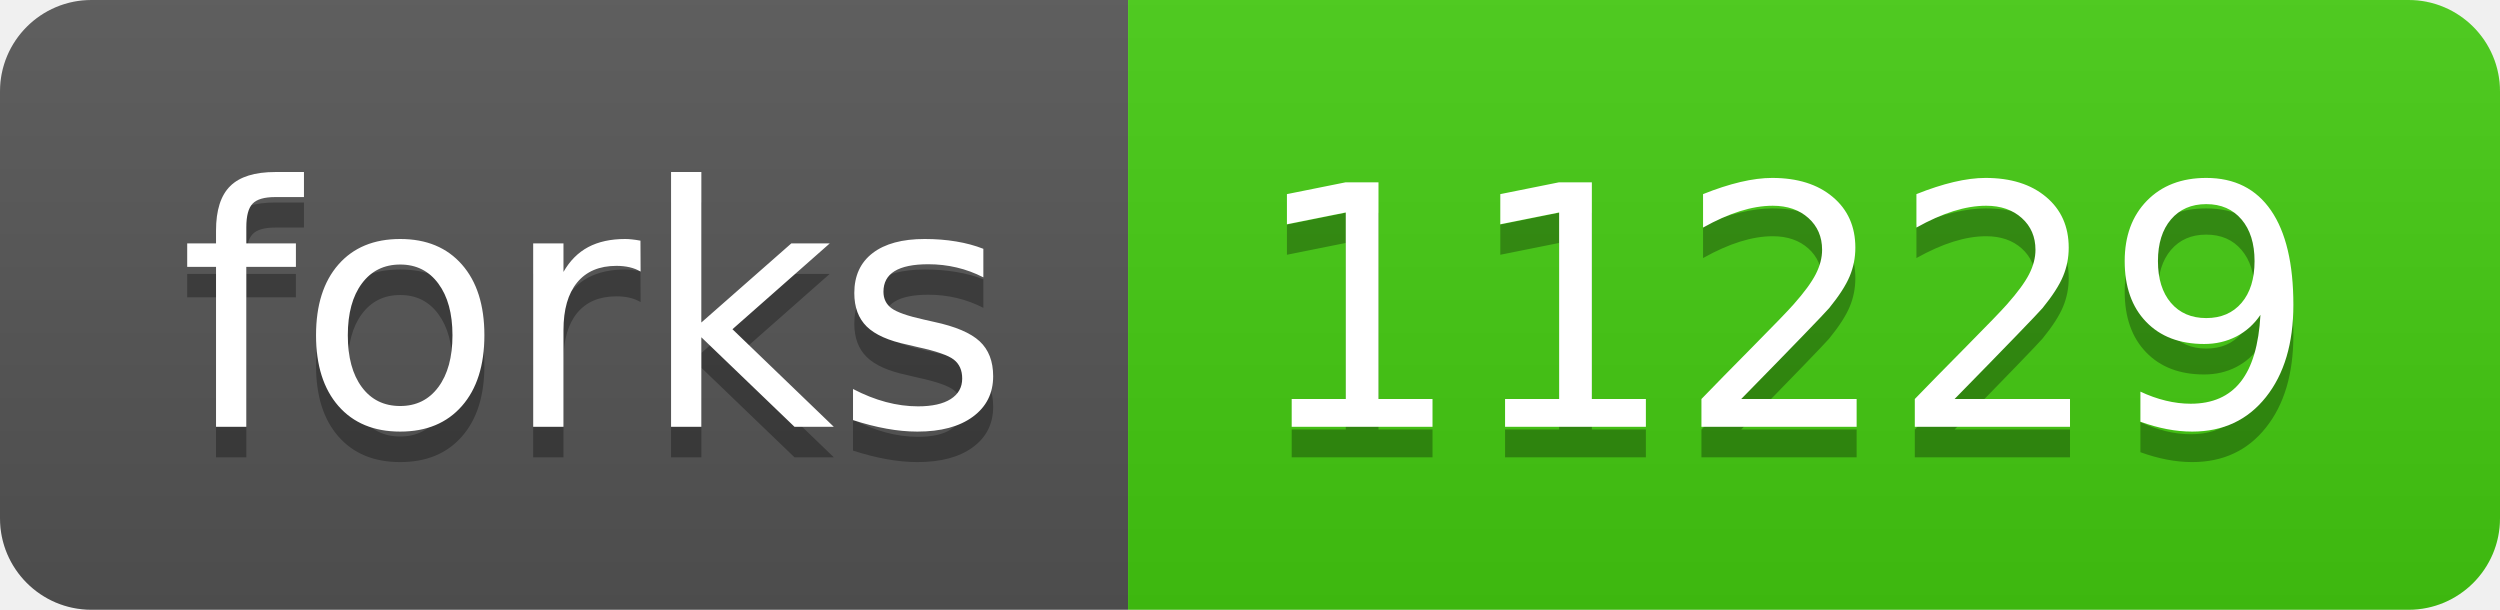
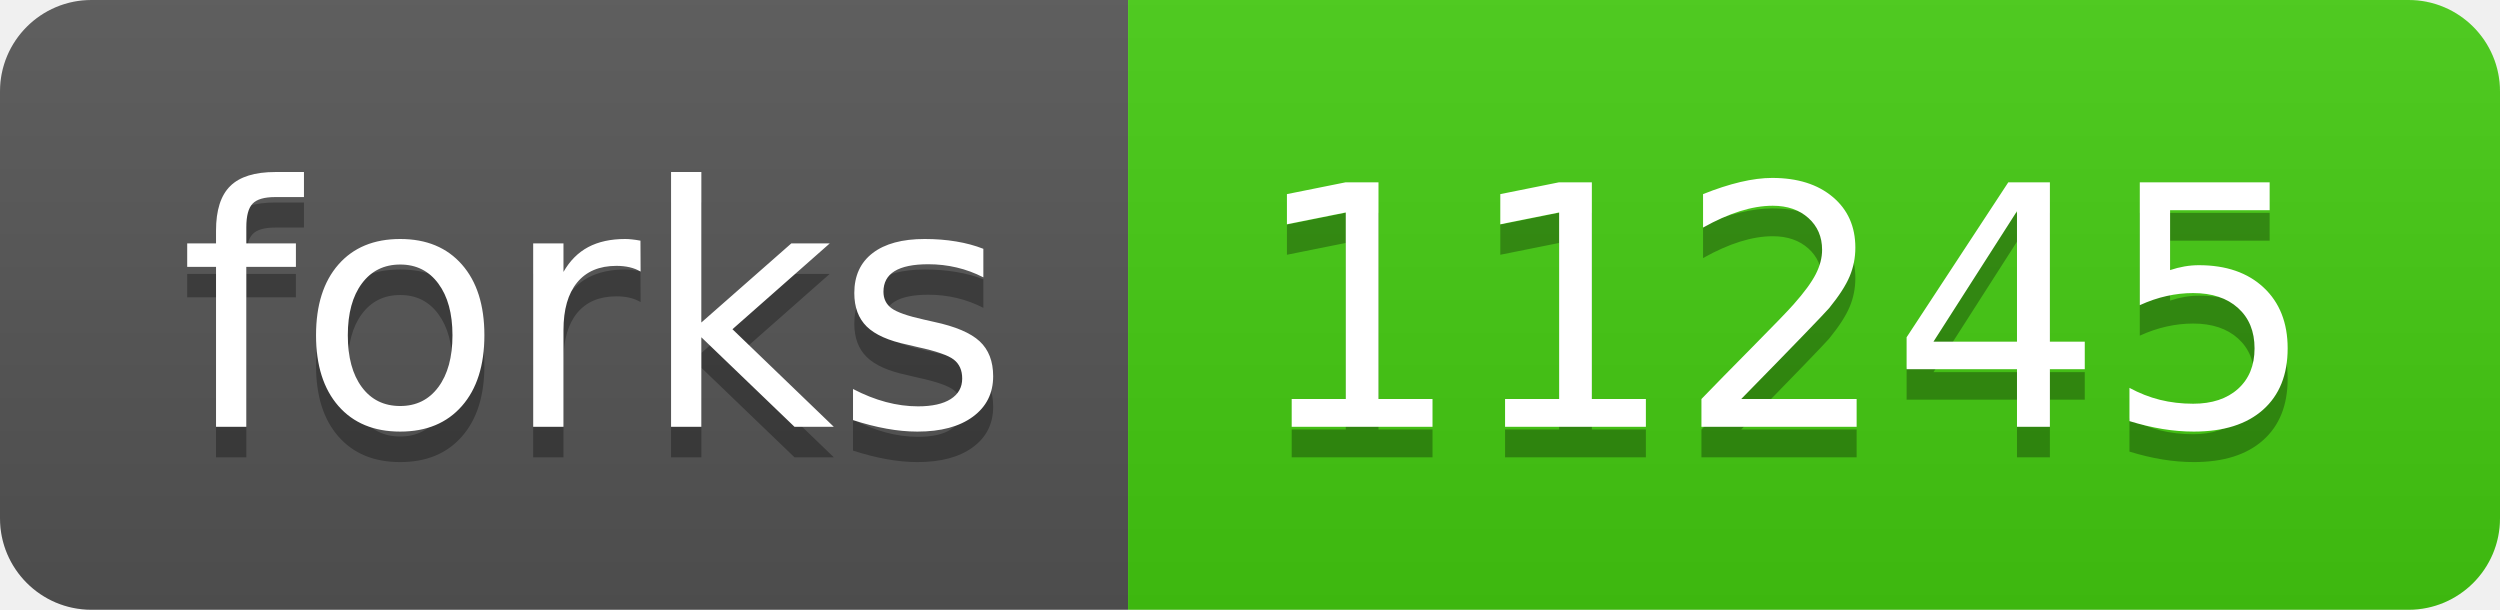
- <svg xmlns="http://www.w3.org/2000/svg" width="82" height="20" role="img" aria-label="forks: 11229">
+ <svg xmlns="http://www.w3.org/2000/svg" width="82" height="20" role="img" aria-label="forks: 11245">
  <linearGradient id="s" x2="0" y2="100%">
    <stop offset="0" stop-color="#bbb" stop-opacity=".1" />
    <stop offset="1" stop-opacity=".1" />
  </linearGradient>
  <clipPath id="r">
    <rect width="82" height="20" rx="3" fill="#fff" />
  </clipPath>
  <g clip-path="url(#r)">
    <rect width="37" height="20" fill="#555" />
    <rect x="37" width="45" height="20" fill="#4c1" />
    <rect width="82" height="20" fill="url(#s)" />
  </g>
  <g fill="#fff" text-anchor="middle" font-family="Verdana,Geneva,DejaVu Sans,sans-serif" text-rendering="geometricPrecision" font-size="110">
    <text aria-hidden="true" x="195" y="150" fill="#010101" fill-opacity=".3" transform="scale(.1)" textLength="270">forks</text>
    <text x="195" y="140" transform="scale(.1)" fill="#fff" textLength="270">forks</text>
-     <text aria-hidden="true" x="585" y="150" fill="#010101" fill-opacity=".3" transform="scale(.1)" textLength="350">11229</text>
-     <text x="585" y="140" transform="scale(.1)" fill="#fff" textLength="350">11229</text>
+     <text aria-hidden="true" x="585" y="150" fill="#010101" fill-opacity=".3" transform="scale(.1)" textLength="350">11245</text>
+     <text x="585" y="140" transform="scale(.1)" fill="#fff" textLength="350">11245</text>
  </g>
</svg>
